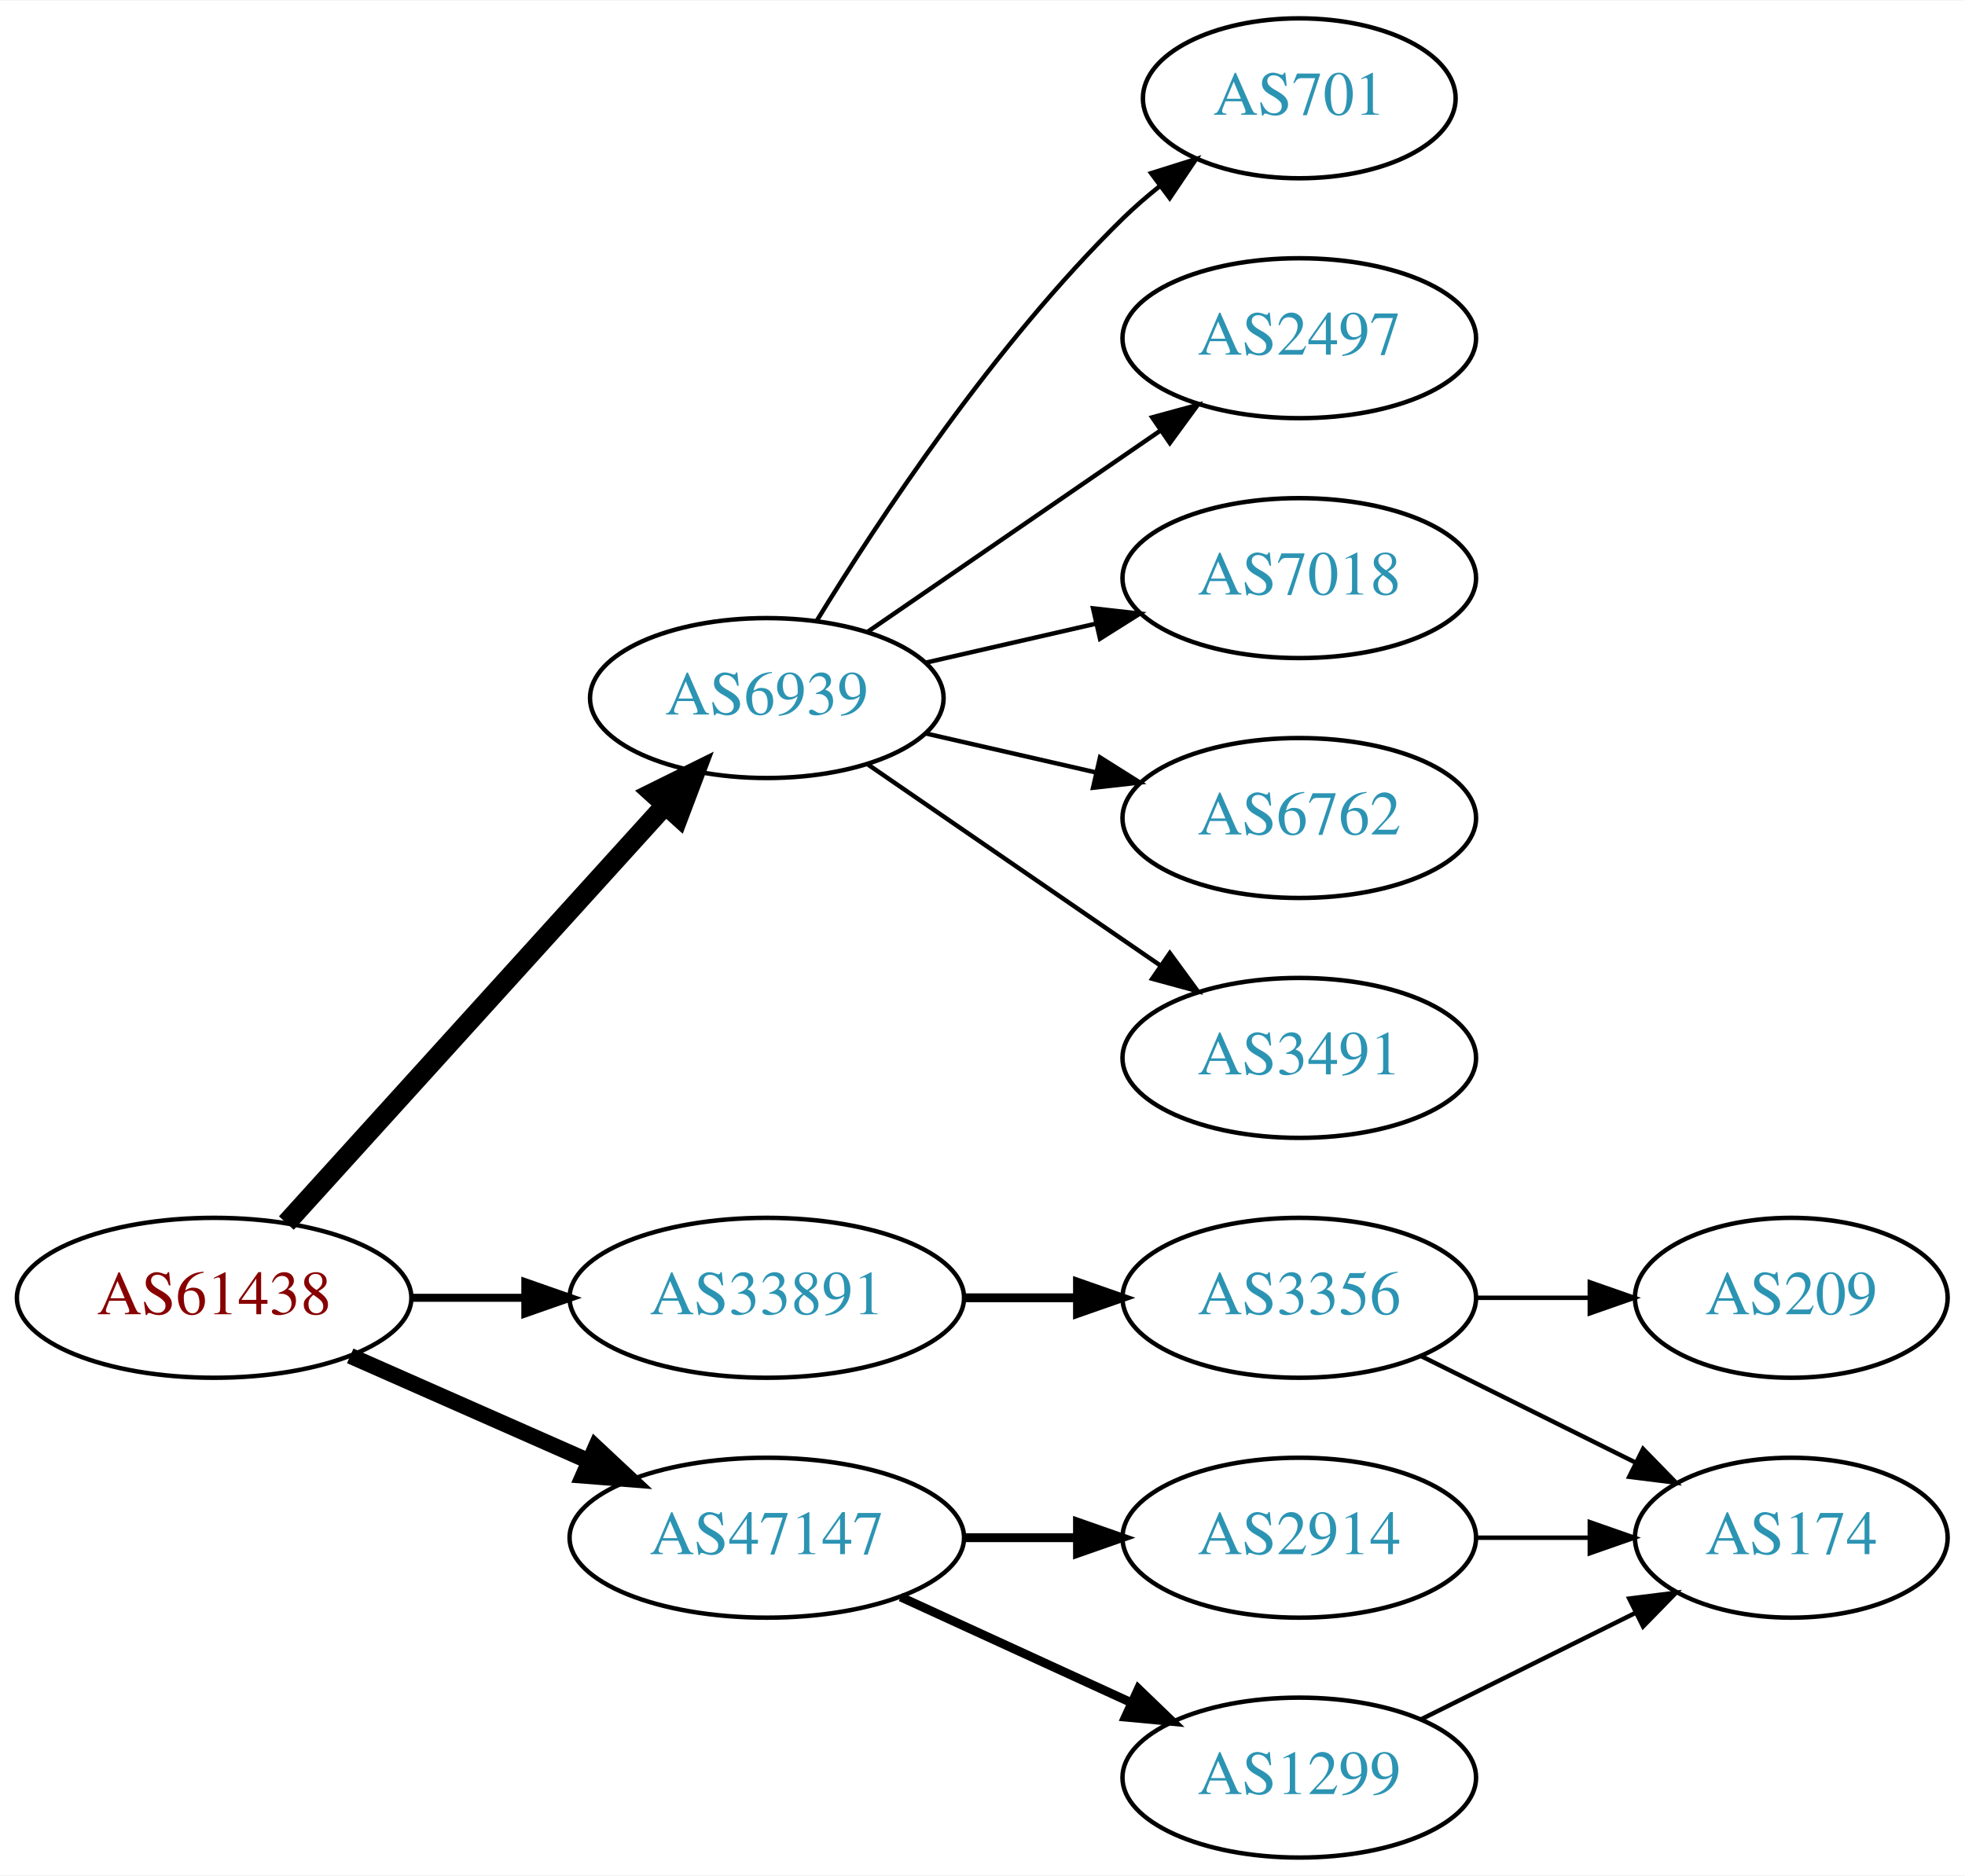
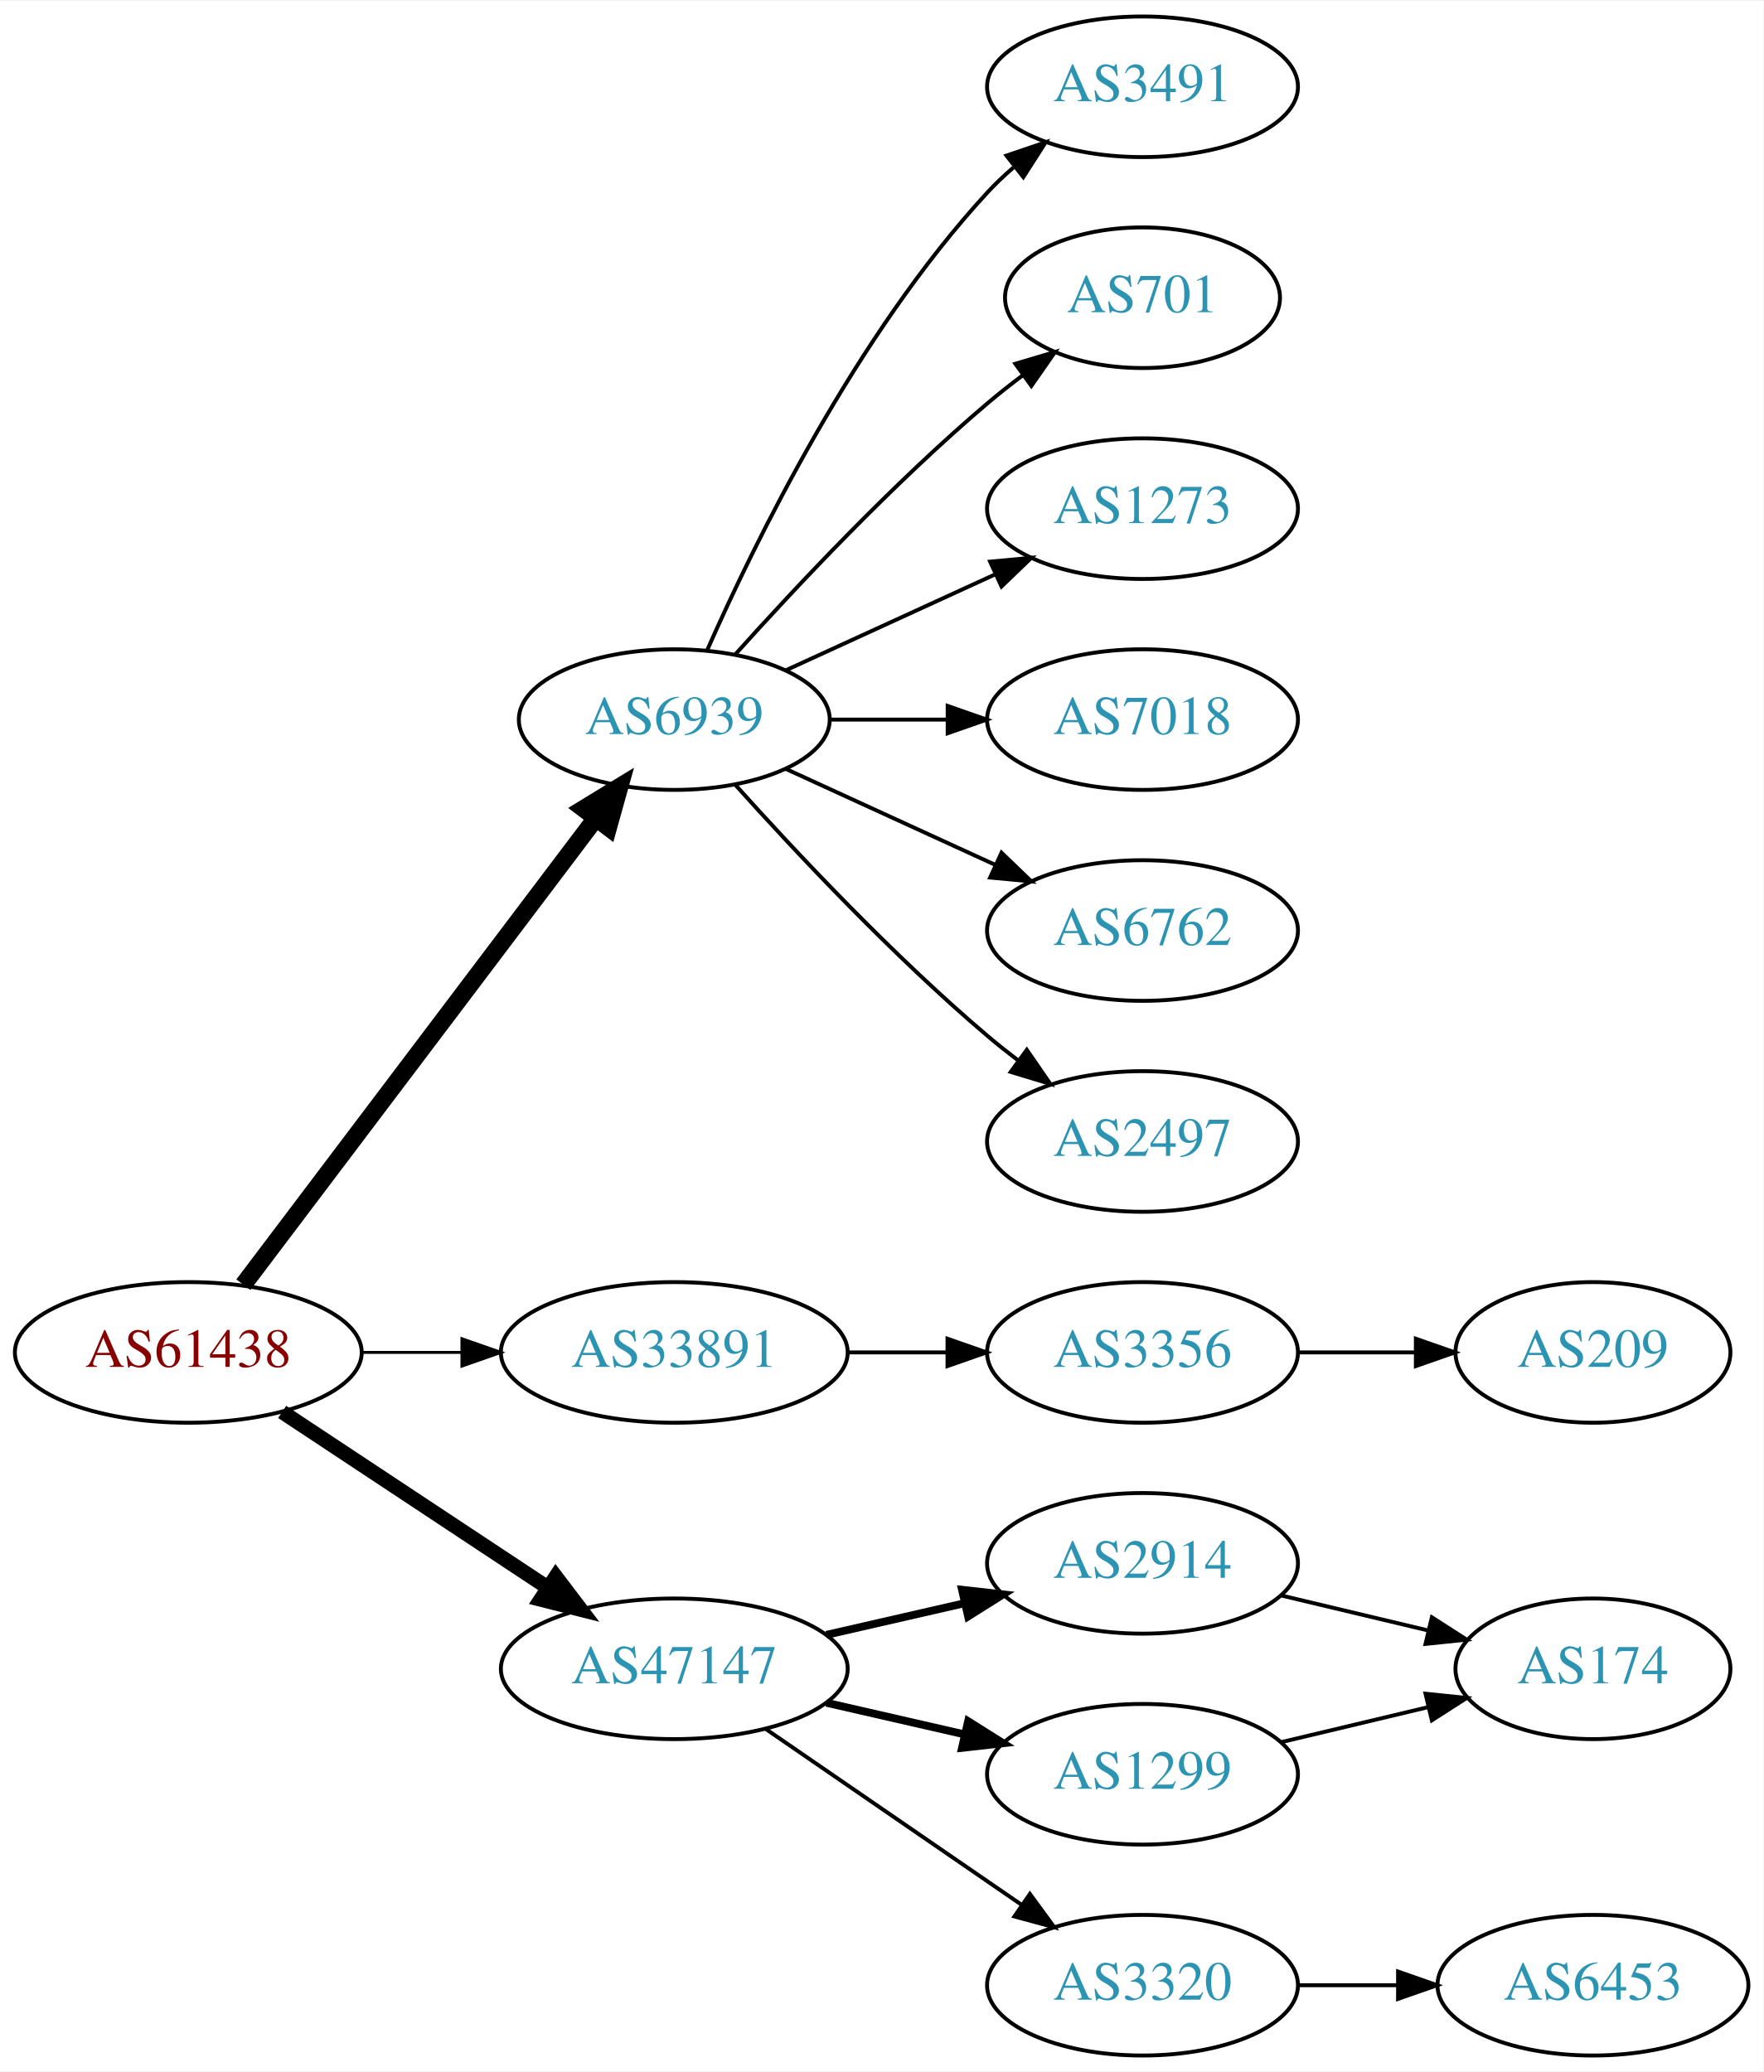
- <svg xmlns="http://www.w3.org/2000/svg" xmlns:xlink="http://www.w3.org/1999/xlink" width="442pt" height="422pt" viewBox="0.00 0.00 442.27 422.00">
-   <g id="graph0" class="graph" transform="scale(1 1) rotate(0) translate(4 418)">
-     <polygon fill="white" stroke="none" points="-4,4 -4,-418 438.271,-418 438.271,4 -4,4" />
+ <svg xmlns="http://www.w3.org/2000/svg" xmlns:xlink="http://www.w3.org/1999/xlink" width="451pt" height="530pt" viewBox="0.00 0.00 451.37 530.00">
+   <g id="graph0" class="graph" transform="scale(1 1) rotate(0) translate(4 526)">
+     <polygon fill="white" stroke="none" points="-4,4 -4,-526 447.37,-526 447.37,4 -4,4" />
    <g id="node1" class="node">
      <g id="a_node1">
        <a xlink:href="/asn/61438" xlink:title="AS61438 ~ ip-it consult GmbH [AT]">
-           <ellipse fill="#ffffff" stroke="black" cx="44.196" cy="-126" rx="44.393" ry="18" />
-           <text text-anchor="middle" x="44.196" y="-122.3" font-family="Times,serif" font-size="14.00" fill="#880000">AS61438</text>
+           <ellipse fill="#ffffff" stroke="black" cx="44.196" cy="-180" rx="44.393" ry="18" />
+           <text text-anchor="middle" x="44.196" y="-176.3" font-family="Times,serif" font-size="14.00" fill="#880000">AS61438</text>
        </a>
      </g>
    </g>
    <g id="node2" class="node">
      <g id="a_node2">
        <a xlink:href="/asn/6939" xlink:title="AS6939 ~ Hurricane Electric LLC [US]">
-           <ellipse fill="#ffffff" stroke="black" cx="168.588" cy="-261" rx="39.794" ry="18" />
-           <text text-anchor="middle" x="168.588" y="-257.3" font-family="Times,serif" font-size="14.00" fill="#2c94b3">AS6939</text>
+           <ellipse fill="#ffffff" stroke="black" cx="168.588" cy="-342" rx="39.794" ry="18" />
+           <text text-anchor="middle" x="168.588" y="-338.3" font-family="Times,serif" font-size="14.00" fill="#2c94b3">AS6939</text>
        </a>
      </g>
    </g>
    <g id="edge1" class="edge">
-       <path fill="none" stroke="black" stroke-width="4.5" d="M60.45,-142.825C81.913,-166.499 121.144,-209.771 145.711,-236.87" />
-       <polygon fill="black" stroke="black" stroke-width="4.5" points="142.893,-239.623 152.527,-244.387 148.727,-234.334 142.893,-239.623" />
+       <path fill="none" stroke="black" stroke-width="4.5" d="M58.294,-197.337C79.919,-225.96 123.19,-283.233 148.312,-316.486" />
+       <polygon fill="black" stroke="black" stroke-width="4.5" points="145.415,-319.183 154.584,-324.788 151.698,-314.435 145.415,-319.183" />
    </g>
    <g id="node3" class="node">
      <g id="a_node3">
        <a xlink:href="/asn/33891" xlink:title="AS33891 ~ CORE-BACKBONE GMBH GLOBAL NETWORK [DE]">
-           <ellipse fill="#ffffff" stroke="black" cx="168.588" cy="-126" rx="44.393" ry="18" />
-           <text text-anchor="middle" x="168.588" y="-122.3" font-family="Times,serif" font-size="14.00" fill="#2c94b3">AS33891</text>
+           <ellipse fill="#ffffff" stroke="black" cx="168.588" cy="-180" rx="44.393" ry="18" />
+           <text text-anchor="middle" x="168.588" y="-176.3" font-family="Times,serif" font-size="14.00" fill="#2c94b3">AS33891</text>
        </a>
      </g>
    </g>
    <g id="edge2" class="edge">
-       <path fill="none" stroke="black" stroke-width="1.8" d="M88.692,-126C96.898,-126 105.569,-126 114.041,-126" />
-       <polygon fill="black" stroke="black" stroke-width="1.8" points="114.233,-129.5 124.233,-126 114.233,-122.5 114.233,-129.5" />
+       <path fill="none" stroke="black" stroke-width="0.75" d="M88.692,-180C96.898,-180 105.569,-180 114.041,-180" />
+       <polygon fill="black" stroke="black" stroke-width="0.75" points="114.233,-183.5 124.233,-180 114.233,-176.5 114.233,-183.5" />
    </g>
    <g id="node4" class="node">
      <g id="a_node4">
        <a xlink:href="/asn/47147" xlink:title="AS47147 ~ ANEXIA Internetdienstleistungs GmbH [AT]">
-           <ellipse fill="#ffffff" stroke="black" cx="168.588" cy="-72" rx="44.393" ry="18" />
-           <text text-anchor="middle" x="168.588" y="-68.3" font-family="Times,serif" font-size="14.00" fill="#2c94b3">AS47147</text>
+           <ellipse fill="#ffffff" stroke="black" cx="168.588" cy="-99" rx="44.393" ry="18" />
+           <text text-anchor="middle" x="168.588" y="-95.3" font-family="Times,serif" font-size="14.00" fill="#2c94b3">AS47147</text>
        </a>
      </g>
    </g>
    <g id="edge3" class="edge">
-       <path fill="none" stroke="black" stroke-width="3.6" d="M74.824,-112.928C90.941,-105.817 111.081,-96.931 128.473,-89.258" />
-       <polygon fill="black" stroke="black" stroke-width="3.6" points="130.073,-92.377 137.809,-85.139 127.247,-85.973 130.073,-92.377" />
+       <path fill="none" stroke="black" stroke-width="3.75" d="M68.217,-164.765C87.449,-152.037 115.056,-133.766 136.294,-119.711" />
+       <polygon fill="black" stroke="black" stroke-width="3.75" points="138.263,-122.605 144.67,-114.167 134.4,-116.767 138.263,-122.605" />
    </g>
    <g id="node5" class="node">
      <g id="a_node5">
-         <a xlink:href="/asn/701" xlink:title="AS701 ~ UUNET [US]">
-           <ellipse fill="#ffffff" stroke="black" cx="288.431" cy="-396" rx="35.194" ry="18" />
-           <text text-anchor="middle" x="288.431" y="-392.3" font-family="Times,serif" font-size="14.00" fill="#2c94b3">AS701</text>
+         <a xlink:href="/asn/3491" xlink:title="AS3491 ~ PCCW Global, Inc. [US]">
+           <ellipse fill="#ffffff" stroke="black" cx="288.431" cy="-504" rx="39.794" ry="18" />
+           <text text-anchor="middle" x="288.431" y="-500.3" font-family="Times,serif" font-size="14.00" fill="#2c94b3">AS3491</text>
        </a>
      </g>
    </g>
    <g id="edge4" class="edge">
-       <path fill="none" stroke="black" d="M179.854,-278.44C193.662,-300.991 219.851,-340.722 248.784,-369 251.32,-371.478 254.103,-373.89 256.979,-376.188" />
-       <polygon fill="black" stroke="black" points="255.088,-379.144 265.195,-382.321 259.275,-373.535 255.088,-379.144" />
+       <path fill="none" stroke="black" d="M177.004,-359.761C189.072,-387.183 215.044,-440.473 248.784,-477 250.815,-479.198 253.054,-481.319 255.4,-483.34" />
+       <polygon fill="black" stroke="black" points="253.612,-486.386 263.644,-489.794 257.927,-480.874 253.612,-486.386" />
    </g>
    <g id="node6" class="node">
      <g id="a_node6">
-         <a xlink:href="/asn/2497" xlink:title="AS2497 ~ Internet Initiative Japan Inc. [JP]">
-           <ellipse fill="#ffffff" stroke="black" cx="288.431" cy="-342" rx="39.794" ry="18" />
-           <text text-anchor="middle" x="288.431" y="-338.3" font-family="Times,serif" font-size="14.00" fill="#2c94b3">AS2497</text>
+         <a xlink:href="/asn/701" xlink:title="AS701 ~ UUNET [US]">
+           <ellipse fill="#ffffff" stroke="black" cx="288.431" cy="-450" rx="35.194" ry="18" />
+           <text text-anchor="middle" x="288.431" y="-446.3" font-family="Times,serif" font-size="14.00" fill="#2c94b3">AS701</text>
        </a>
      </g>
    </g>
    <g id="edge5" class="edge">
-       <path fill="none" stroke="black" d="M191.202,-275.857C209.691,-288.565 236.505,-306.995 257.134,-321.175" />
-       <polygon fill="black" stroke="black" points="255.331,-324.183 265.555,-326.963 259.296,-318.414 255.331,-324.183" />
+       <path fill="none" stroke="black" d="M184.234,-358.725C199.535,-375.765 224.632,-402.523 248.784,-423 251.637,-425.418 254.702,-427.833 257.813,-430.169" />
+       <polygon fill="black" stroke="black" points="255.886,-433.095 266.041,-436.116 259.986,-427.422 255.886,-433.095" />
    </g>
    <g id="node7" class="node">
      <g id="a_node7">
-         <a xlink:href="/asn/7018" xlink:title="AS7018 ~ AT&amp;T Services, Inc. [US]">
-           <ellipse fill="#ffffff" stroke="black" cx="288.431" cy="-288" rx="39.794" ry="18" />
-           <text text-anchor="middle" x="288.431" y="-284.3" font-family="Times,serif" font-size="14.00" fill="#2c94b3">AS7018</text>
+         <a xlink:href="/asn/1273" xlink:title="AS1273 ~ Vodafone Group PLC [EU]">
+           <ellipse fill="#ffffff" stroke="black" cx="288.431" cy="-396" rx="39.794" ry="18" />
+           <text text-anchor="middle" x="288.431" y="-392.3" font-family="Times,serif" font-size="14.00" fill="#2c94b3">AS1273</text>
        </a>
      </g>
    </g>
    <g id="edge6" class="edge">
-       <path fill="none" stroke="black" d="M204.308,-268.955C216.307,-271.704 229.928,-274.825 242.621,-277.733" />
-       <polygon fill="black" stroke="black" points="242.023,-281.187 252.552,-280.009 243.587,-274.364 242.023,-281.187" />
+       <path fill="none" stroke="black" d="M197.217,-354.661C213.174,-361.973 233.445,-371.261 250.727,-379.181" />
+       <polygon fill="black" stroke="black" points="249.426,-382.435 259.975,-383.419 252.342,-376.071 249.426,-382.435" />
    </g>
    <g id="node8" class="node">
      <g id="a_node8">
-         <a xlink:href="/asn/6762" xlink:title="AS6762 ~ TELECOM ITALIA SPARKLE S.p.A. [IT]">
-           <ellipse fill="#ffffff" stroke="black" cx="288.431" cy="-234" rx="39.794" ry="18" />
-           <text text-anchor="middle" x="288.431" y="-230.3" font-family="Times,serif" font-size="14.00" fill="#2c94b3">AS6762</text>
+         <a xlink:href="/asn/7018" xlink:title="AS7018 ~ AT&amp;T Services, Inc. [US]">
+           <ellipse fill="#ffffff" stroke="black" cx="288.431" cy="-342" rx="39.794" ry="18" />
+           <text text-anchor="middle" x="288.431" y="-338.3" font-family="Times,serif" font-size="14.00" fill="#2c94b3">AS7018</text>
        </a>
      </g>
    </g>
    <g id="edge7" class="edge">
-       <path fill="none" stroke="black" d="M204.308,-253.045C216.307,-250.296 229.928,-247.175 242.621,-244.267" />
-       <polygon fill="black" stroke="black" points="243.587,-247.636 252.552,-241.991 242.023,-240.813 243.587,-247.636" />
+       <path fill="none" stroke="black" d="M208.501,-342C218.054,-342 228.404,-342 238.367,-342" />
+       <polygon fill="black" stroke="black" points="238.559,-345.5 248.559,-342 238.559,-338.5 238.559,-345.5" />
    </g>
    <g id="node9" class="node">
      <g id="a_node9">
-         <a xlink:href="/asn/3491" xlink:title="AS3491 ~ PCCW Global, Inc. [US]">
-           <ellipse fill="#ffffff" stroke="black" cx="288.431" cy="-180" rx="39.794" ry="18" />
-           <text text-anchor="middle" x="288.431" y="-176.3" font-family="Times,serif" font-size="14.00" fill="#2c94b3">AS3491</text>
+         <a xlink:href="/asn/6762" xlink:title="AS6762 ~ TELECOM ITALIA SPARKLE S.p.A. [IT]">
+           <ellipse fill="#ffffff" stroke="black" cx="288.431" cy="-288" rx="39.794" ry="18" />
+           <text text-anchor="middle" x="288.431" y="-284.3" font-family="Times,serif" font-size="14.00" fill="#2c94b3">AS6762</text>
        </a>
      </g>
    </g>
    <g id="edge8" class="edge">
-       <path fill="none" stroke="black" d="M191.202,-246.143C209.691,-233.435 236.505,-215.005 257.134,-200.825" />
-       <polygon fill="black" stroke="black" points="259.296,-203.586 265.555,-195.037 255.331,-197.817 259.296,-203.586" />
+       <path fill="none" stroke="black" d="M197.217,-329.339C213.174,-322.027 233.445,-312.739 250.727,-304.819" />
+       <polygon fill="black" stroke="black" points="252.342,-307.929 259.975,-300.581 249.426,-301.565 252.342,-307.929" />
    </g>
    <g id="node10" class="node">
      <g id="a_node10">
+         <a xlink:href="/asn/2497" xlink:title="AS2497 ~ Internet Initiative Japan Inc. [JP]">
+           <ellipse fill="#ffffff" stroke="black" cx="288.431" cy="-234" rx="39.794" ry="18" />
+           <text text-anchor="middle" x="288.431" y="-230.3" font-family="Times,serif" font-size="14.00" fill="#2c94b3">AS2497</text>
+         </a>
+       </g>
+     </g>
+     <g id="edge9" class="edge">
+       <path fill="none" stroke="black" d="M184.234,-325.275C199.535,-308.235 224.632,-281.477 248.784,-261 251.281,-258.883 253.942,-256.768 256.653,-254.707" />
+       <polygon fill="black" stroke="black" points="258.819,-257.459 264.83,-248.734 254.69,-251.806 258.819,-257.459" />
+     </g>
+     <g id="node11" class="node">
+       <g id="a_node11">
        <a xlink:href="/asn/3356" xlink:title="AS3356 ~ Level 3 Parent, LLC [US]">
-           <ellipse fill="#ffffff" stroke="black" cx="288.431" cy="-126" rx="39.794" ry="18" />
-           <text text-anchor="middle" x="288.431" y="-122.3" font-family="Times,serif" font-size="14.00" fill="#2c94b3">AS3356</text>
-         </a>
-       </g>
-     </g>
-     <g id="edge9" class="edge">
-       <path fill="none" stroke="black" stroke-width="2" d="M212.799,-126C221.112,-126 229.875,-126 238.357,-126" />
-       <polygon fill="black" stroke="black" stroke-width="2" points="238.516,-129.5 248.516,-126 238.516,-122.5 238.516,-129.5" />
+           <ellipse fill="#ffffff" stroke="black" cx="288.431" cy="-180" rx="39.794" ry="18" />
+           <text text-anchor="middle" x="288.431" y="-176.3" font-family="Times,serif" font-size="14.00" fill="#2c94b3">AS3356</text>
+         </a>
+       </g>
+     </g>
+     <g id="edge10" class="edge">
+       <path fill="none" stroke="black" d="M212.799,-180C221.112,-180 229.875,-180 238.357,-180" />
+       <polygon fill="black" stroke="black" points="238.516,-183.5 248.516,-180 238.516,-176.5 238.516,-183.5" />
    </g>
    <g id="node13" class="node">
      <g id="a_node13">
        <a xlink:href="/asn/2914" xlink:title="AS2914 ~ NTT America, Inc. [US]">
-           <ellipse fill="#ffffff" stroke="black" cx="288.431" cy="-72" rx="39.794" ry="18" />
-           <text text-anchor="middle" x="288.431" y="-68.3" font-family="Times,serif" font-size="14.00" fill="#2c94b3">AS2914</text>
+           <ellipse fill="#ffffff" stroke="black" cx="288.431" cy="-126" rx="39.794" ry="18" />
+           <text text-anchor="middle" x="288.431" y="-122.3" font-family="Times,serif" font-size="14.00" fill="#2c94b3">AS2914</text>
        </a>
      </g>
    </g>
    <g id="edge12" class="edge">
-       <path fill="none" stroke="black" stroke-width="2" d="M212.799,-72C221.112,-72 229.875,-72 238.357,-72" />
-       <polygon fill="black" stroke="black" stroke-width="2" points="238.516,-75.5 248.516,-72 238.516,-68.5 238.516,-75.5" />
+       <path fill="none" stroke="black" stroke-width="2" d="M207.523,-107.692C218.764,-110.267 231.176,-113.111 242.799,-115.774" />
+       <polygon fill="black" stroke="black" stroke-width="2" points="242.232,-119.235 252.761,-118.057 243.795,-112.412 242.232,-119.235" />
    </g>
    <g id="node14" class="node">
      <g id="a_node14">
        <a xlink:href="/asn/1299" xlink:title="AS1299 ~ Telia Carrier [EU]">
+           <ellipse fill="#ffffff" stroke="black" cx="288.431" cy="-72" rx="39.794" ry="18" />
+           <text text-anchor="middle" x="288.431" y="-68.3" font-family="Times,serif" font-size="14.00" fill="#2c94b3">AS1299</text>
+         </a>
+       </g>
+     </g>
+     <g id="edge13" class="edge">
+       <path fill="none" stroke="black" stroke-width="2" d="M207.523,-90.308C218.764,-87.733 231.176,-84.889 242.799,-82.226" />
+       <polygon fill="black" stroke="black" stroke-width="2" points="243.795,-85.588 252.761,-79.944 242.232,-78.765 243.795,-85.588" />
+     </g>
+     <g id="node15" class="node">
+       <g id="a_node15">
+         <a xlink:href="/asn/3320" xlink:title="AS3320 ~ DTAG [DE]">
          <ellipse fill="#ffffff" stroke="black" cx="288.431" cy="-18" rx="39.794" ry="18" />
-           <text text-anchor="middle" x="288.431" y="-14.3" font-family="Times,serif" font-size="14.00" fill="#2c94b3">AS1299</text>
-         </a>
-       </g>
-     </g>
-     <g id="edge13" class="edge">
-       <path fill="none" stroke="black" stroke-width="2" d="M198.718,-58.652C214.329,-51.498 233.727,-42.609 250.399,-34.969" />
-       <polygon fill="black" stroke="black" stroke-width="2" points="252.218,-37.986 259.851,-30.638 249.302,-31.622 252.218,-37.986" />
-     </g>
-     <g id="node11" class="node">
-       <g id="a_node11">
-         <a xlink:href="/asn/174" xlink:title="AS174 ~ Cogent Communications [US]">
-           <ellipse fill="#ffffff" stroke="black" cx="399.174" cy="-72" rx="35.194" ry="18" />
-           <text text-anchor="middle" x="399.174" y="-68.3" font-family="Times,serif" font-size="14.00" fill="#2c94b3">AS174</text>
-         </a>
-       </g>
-     </g>
-     <g id="edge10" class="edge">
-       <path fill="none" stroke="black" d="M315.755,-112.928C330.225,-105.742 348.347,-96.743 363.909,-89.015" />
-       <polygon fill="black" stroke="black" points="365.814,-91.978 373.213,-84.395 362.7,-85.708 365.814,-91.978" />
+           <text text-anchor="middle" x="288.431" y="-14.3" font-family="Times,serif" font-size="14.00" fill="#2c94b3">AS3320</text>
+         </a>
+       </g>
+     </g>
+     <g id="edge14" class="edge">
+       <path fill="none" stroke="black" d="M192.031,-83.574C210.612,-70.802 237.173,-52.545 257.553,-38.537" />
+       <polygon fill="black" stroke="black" points="259.609,-41.371 265.867,-32.822 255.643,-35.602 259.609,-41.371" />
    </g>
    <g id="node12" class="node">
      <g id="a_node12">
        <a xlink:href="/asn/209" xlink:title="AS209 ~ CenturyLink Communications, LLC [US]">
-           <ellipse fill="#ffffff" stroke="black" cx="399.174" cy="-126" rx="35.194" ry="18" />
-           <text text-anchor="middle" x="399.174" y="-122.3" font-family="Times,serif" font-size="14.00" fill="#2c94b3">AS209</text>
+           <ellipse fill="#ffffff" stroke="black" cx="403.724" cy="-180" rx="35.194" ry="18" />
+           <text text-anchor="middle" x="403.724" y="-176.3" font-family="Times,serif" font-size="14.00" fill="#2c94b3">AS209</text>
        </a>
      </g>
    </g>
    <g id="edge11" class="edge">
-       <path fill="none" stroke="black" d="M328.382,-126C336.615,-126 345.361,-126 353.777,-126" />
-       <polygon fill="black" stroke="black" points="353.822,-129.5 363.822,-126 353.822,-122.5 353.822,-129.5" />
+       <path fill="none" stroke="black" d="M328.103,-180C337.808,-180 348.299,-180 358.262,-180" />
+       <polygon fill="black" stroke="black" points="358.398,-183.5 368.398,-180 358.398,-176.5 358.398,-183.5" />
+     </g>
+     <g id="node16" class="node">
+       <g id="a_node16">
+         <a xlink:href="/asn/174" xlink:title="AS174 ~ Cogent Communications [US]">
+           <ellipse fill="#ffffff" stroke="black" cx="403.724" cy="-99" rx="35.194" ry="18" />
+           <text text-anchor="middle" x="403.724" y="-95.3" font-family="Times,serif" font-size="14.00" fill="#2c94b3">AS174</text>
+         </a>
+       </g>
    </g>
    <g id="edge15" class="edge">
-       <path fill="none" stroke="black" d="M328.382,-72C336.615,-72 345.361,-72 353.777,-72" />
-       <polygon fill="black" stroke="black" points="353.822,-75.5 363.822,-72 353.822,-68.5 353.822,-75.5" />
-     </g>
-     <g id="edge14" class="edge">
-       <path fill="none" stroke="black" d="M315.755,-31.072C330.225,-38.258 348.347,-47.257 363.909,-54.985" />
-       <polygon fill="black" stroke="black" points="362.7,-58.292 373.213,-59.605 365.814,-52.023 362.7,-58.292" />
+       <path fill="none" stroke="black" d="M324.038,-117.752C335.833,-114.942 349.137,-111.771 361.405,-108.847" />
+       <polygon fill="black" stroke="black" points="362.494,-112.186 371.41,-106.463 360.871,-105.376 362.494,-112.186" />
+     </g>
+     <g id="edge16" class="edge">
+       <path fill="none" stroke="black" d="M324.038,-80.248C335.833,-83.058 349.137,-86.229 361.405,-89.153" />
+       <polygon fill="black" stroke="black" points="360.871,-92.624 371.41,-91.537 362.494,-85.814 360.871,-92.624" />
+     </g>
+     <g id="node17" class="node">
+       <g id="a_node17">
+         <a xlink:href="/asn/6453" xlink:title="AS6453 ~ TATA COMMUNICATIONS (AMERICA) INC [US]">
+           <ellipse fill="#ffffff" stroke="black" cx="403.724" cy="-18" rx="39.794" ry="18" />
+           <text text-anchor="middle" x="403.724" y="-14.3" font-family="Times,serif" font-size="14.00" fill="#2c94b3">AS6453</text>
+         </a>
+       </g>
+     </g>
+     <g id="edge17" class="edge">
+       <path fill="none" stroke="black" d="M328.103,-18C336.306,-18 345.07,-18 353.602,-18" />
+       <polygon fill="black" stroke="black" points="353.841,-21.5 363.841,-18 353.841,-14.5 353.841,-21.5" />
    </g>
  </g>
</svg>
